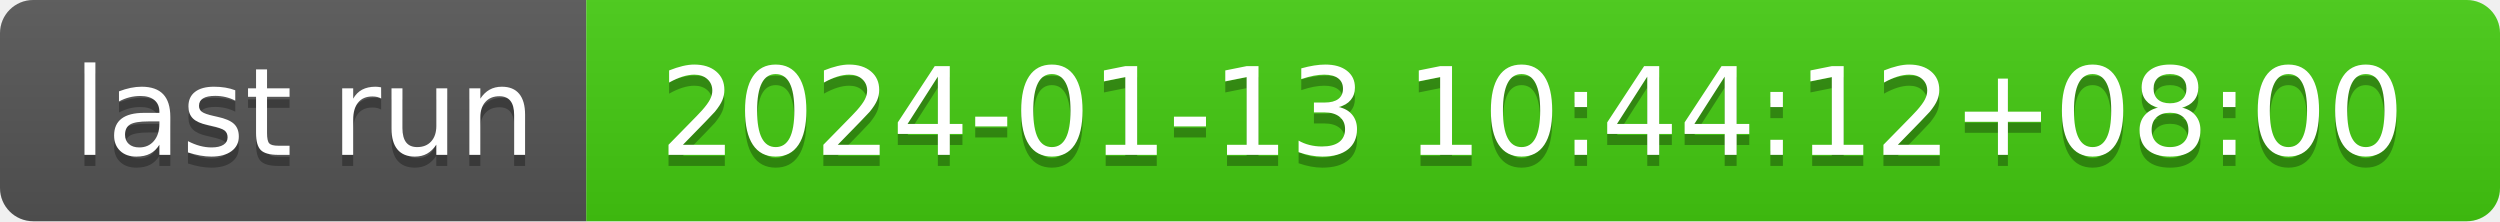
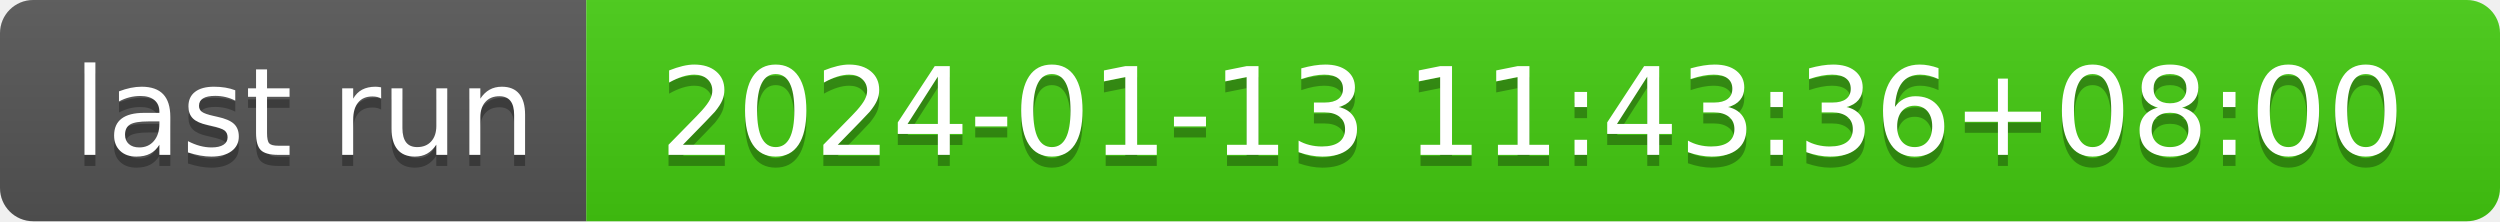
- <svg xmlns="http://www.w3.org/2000/svg" width="226" height="20" role="img" aria-label="last run: 2024-01-13 10:44:12+08:00">
+ <svg xmlns="http://www.w3.org/2000/svg" width="226" height="20" role="img" aria-label="last run: 2024-01-13 11:43:36+08:00">
  <linearGradient id="s" x2="0" y2="100%">
    <stop offset="0" stop-color="#bbb" stop-opacity=".1" />
    <stop offset="1" stop-opacity=".1" />
  </linearGradient>
  <clipPath id="r">
    <rect width="226" height="20" rx="3" fill="#fff" />
  </clipPath>
  <g clip-path="url(#r)">
    <rect width="53" height="20" fill="#555" />
    <rect x="53" width="173" height="20" fill="#4c1" />
    <rect width="226" height="20" fill="url(#s)" />
  </g>
  <g fill="#fff" text-anchor="middle" font-family="Verdana,Geneva,DejaVu Sans,sans-serif" text-rendering="geometricPrecision" font-size="110">
    <text aria-hidden="true" x="275" y="150" fill="#010101" fill-opacity=".3" transform="scale(.1)" textLength="430">last run</text>
    <text x="275" y="140" transform="scale(.1)" fill="#fff" textLength="430">last run</text>
-     <text aria-hidden="true" x="1385" y="150" fill="#010101" fill-opacity=".3" transform="scale(.1)" textLength="1630">2024-01-13 10:44:12+08:00</text>
-     <text x="1385" y="140" transform="scale(.1)" fill="#fff" textLength="1630">2024-01-13 10:44:12+08:00</text>
+     <text aria-hidden="true" x="1385" y="150" fill="#010101" fill-opacity=".3" transform="scale(.1)" textLength="1630">2024-01-13 11:43:36+08:00</text>
+     <text x="1385" y="140" transform="scale(.1)" fill="#fff" textLength="1630">2024-01-13 11:43:36+08:00</text>
  </g>
</svg>
